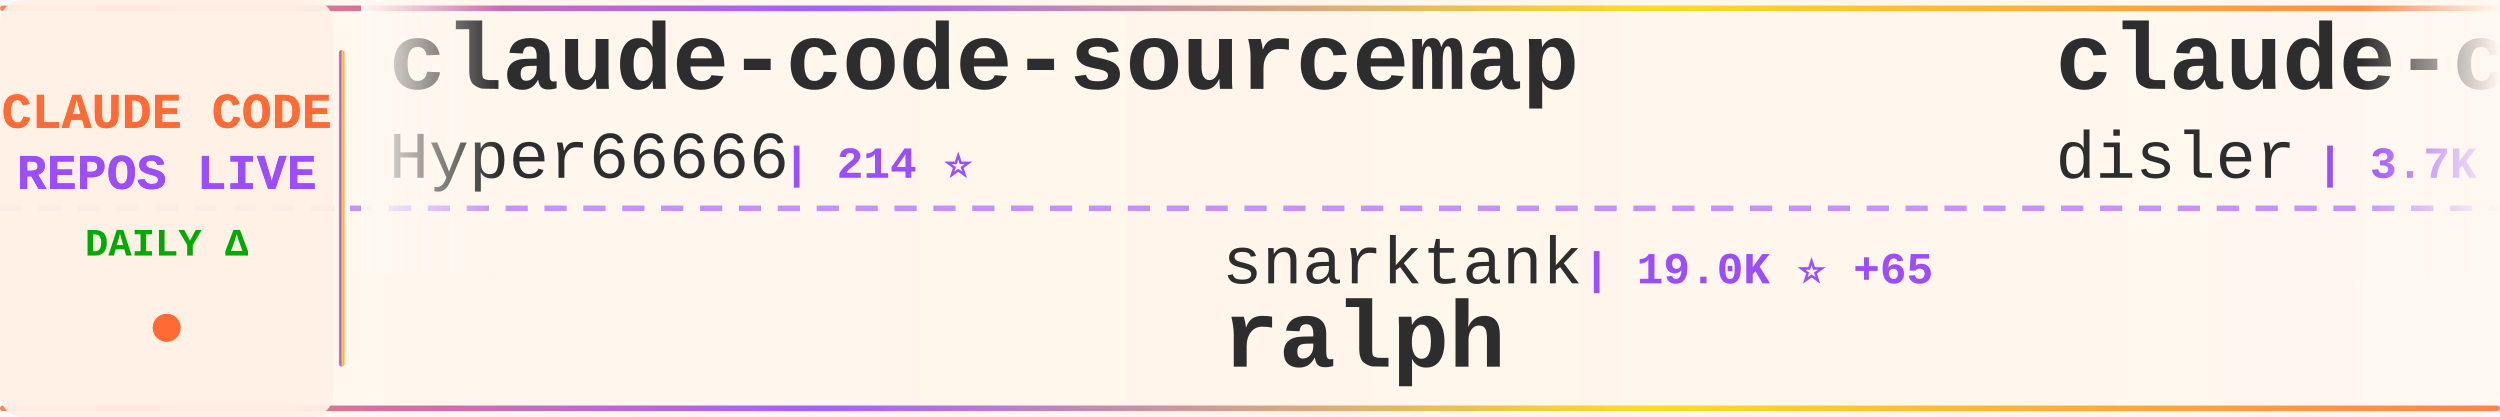
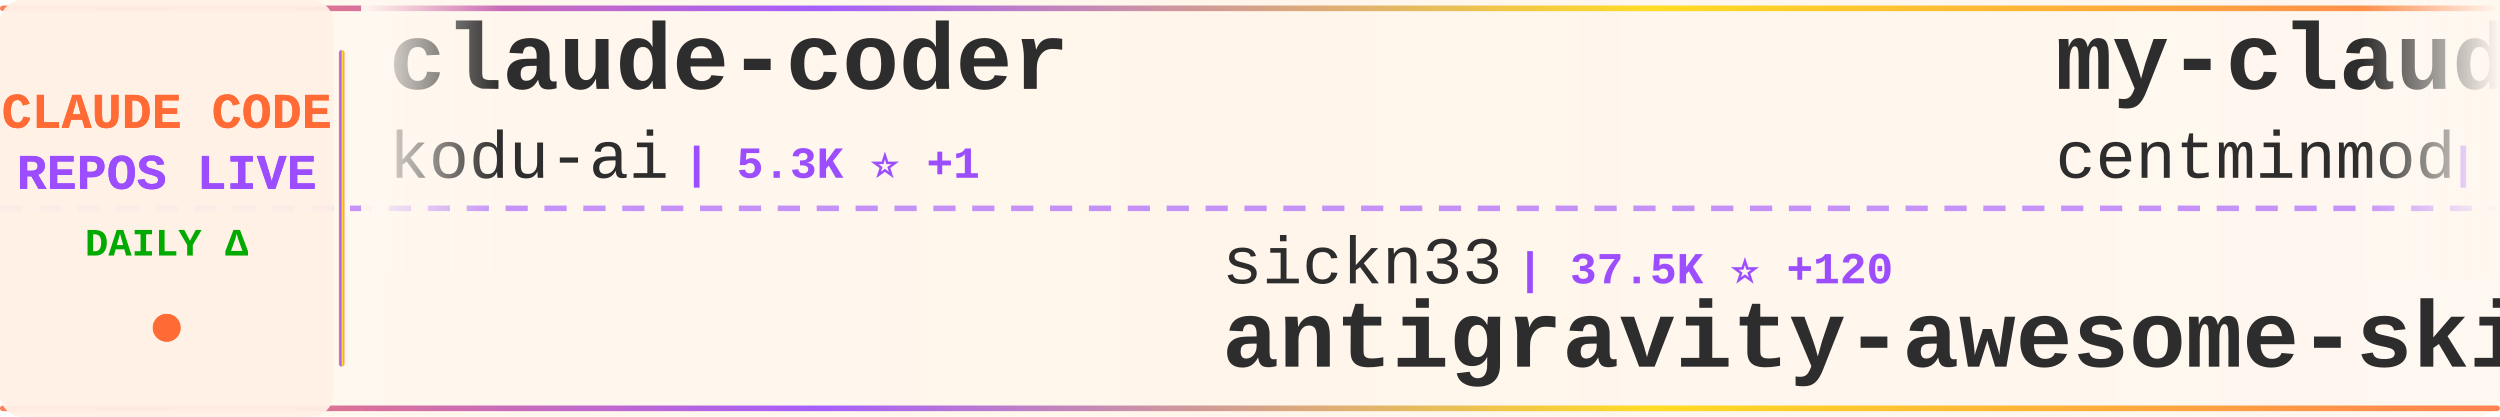
<svg xmlns="http://www.w3.org/2000/svg" width="900" height="150">
  <defs>
    <linearGradient id="tickerBg" x1="0%" y1="0%" x2="100%" y2="0%">
      <stop offset="0%" style="stop-color:#fff8f0;stop-opacity:0.98" />
      <stop offset="50%" style="stop-color:#fff5eb;stop-opacity:1" />
      <stop offset="100%" style="stop-color:#fff8f0;stop-opacity:0.98" />
    </linearGradient>
    <linearGradient id="borderGrad" x1="0%" y1="0%" x2="100%" y2="0%">
      <stop offset="0%" style="stop-color:#FF6B35;stop-opacity:0.85">
        <animate attributeName="stop-opacity" values="0.85;1;0.85" dur="2s" repeatCount="indefinite" />
      </stop>
      <stop offset="33%" style="stop-color:#9C4EFF;stop-opacity:0.9">
        <animate attributeName="stop-opacity" values="0.9;1;0.9" dur="2.2s" repeatCount="indefinite" />
      </stop>
      <stop offset="66%" style="stop-color:#FFD700;stop-opacity:0.85">
        <animate attributeName="stop-opacity" values="0.85;1;0.85" dur="1.8s" repeatCount="indefinite" />
      </stop>
      <stop offset="100%" style="stop-color:#FF6B35;stop-opacity:0.85">
        <animate attributeName="stop-opacity" values="0.85;1;0.85" dur="2s" repeatCount="indefinite" />
      </stop>
    </linearGradient>
    <filter id="textGlow">
      <feGaussianBlur stdDeviation="0.15" result="coloredBlur" />
      <feMerge>
        <feMergeNode in="coloredBlur" />
        <feMergeNode in="SourceGraphic" />
      </feMerge>
    </filter>
    <filter id="metricGlow">
      <feGaussianBlur stdDeviation="0.2" result="coloredBlur" />
      <feMerge>
        <feMergeNode in="coloredBlur" />
        <feMergeNode in="SourceGraphic" />
      </feMerge>
    </filter>
    <linearGradient id="leftFade" x1="0%" y1="0%" x2="100%" y2="0%">
      <stop offset="0%" style="stop-color:#fff8f0;stop-opacity:1" />
      <stop offset="100%" style="stop-color:#fff8f0;stop-opacity:0" />
    </linearGradient>
    <linearGradient id="rightFade" x1="0%" y1="0%" x2="100%" y2="0%">
      <stop offset="0%" style="stop-color:#fff8f0;stop-opacity:0" />
      <stop offset="100%" style="stop-color:#fff8f0;stop-opacity:1" />
    </linearGradient>
  </defs>
  <rect width="900" height="150" fill="url(#tickerBg)" rx="8" />
  <rect x="0" y="2" width="900" height="2" fill="url(#borderGrad)" rx="1" />
  <rect x="0" y="146" width="900" height="2" fill="url(#borderGrad)" rx="1" />
  <line x1="0" y1="75" x2="900" y2="75" stroke="#9C4EFF" stroke-width="2" stroke-dasharray="8 6" opacity="0.6" />
  <rect x="0" y="0" width="120" height="150" fill="#fff0e6" opacity="0.95" rx="8" />
  <text x="60" y="46" font-family="'Courier New', monospace" font-size="18" font-weight="bold" fill="#FF6B35" text-anchor="middle" filter="url(#textGlow)">
    CLAUDE CODE
  </text>
  <text x="60" y="68" font-family="'Courier New', monospace" font-size="18" font-weight="bold" fill="#9C4EFF" text-anchor="middle" filter="url(#textGlow)">
    REPOS LIVE
  </text>
  <text x="60" y="92" font-family="'Courier New', monospace" font-size="14" font-weight="bold" fill="#00aa00" text-anchor="middle">
    DAILY Δ
  </text>
  <circle cx="60" cy="118" r="5" fill="#FF6B35" filter="url(#metricGlow)">
    <animate attributeName="r" values="4;6;4" dur="1.5s" repeatCount="indefinite" />
    <animate attributeName="opacity" values="0.6;1;0.6" dur="1.5s" repeatCount="indefinite" />
  </circle>
  <rect x="122" y="18" width="2" height="114" fill="url(#borderGrad)" rx="1" />
  <clipPath id="tickerClip">
    <rect x="130" y="0" width="770" height="150" />
  </clipPath>
  <g clip-path="url(#tickerClip)">
    <g id="tickerItems">
      <animateTransform attributeName="transform" attributeType="XML" type="translate" from="0 0" to="-3000 0" dur="54s" repeatCount="indefinite" />
      <g transform="translate(0, 0)">
-         <text x="140" y="32" font-family="'Courier New', monospace" font-size="34" font-weight="bold" fill="#2d2d2d">claude-code-sourcemap</text>
-         <text x="140" y="64" font-family="'Courier New', monospace" font-size="24" font-weight="normal" fill="#2d2d2d" opacity="1.0">Hyper66666</text>
-         <text x="282" y="64" font-family="'Courier New', monospace" font-size="16" font-weight="bold" fill="#9C4EFF"> | 214 ⭐</text>
+         <text x="140" y="32" font-family="'Courier New', monospace" font-size="34" font-weight="bold" fill="#2d2d2d">claude-coder</text>
+         <text x="140" y="64" font-family="'Courier New', monospace" font-size="24" font-weight="normal" fill="#2d2d2d" opacity="1.0">kodu-ai</text>
+         <text x="246" y="64" font-family="'Courier New', monospace" font-size="16" font-weight="bold" fill="#9C4EFF"> | 5.3K ⭐ +1</text>
      </g>
      <g transform="translate(300, 0)">
-         <text x="140" y="102" font-family="'Courier New', monospace" font-size="24" font-weight="normal" fill="#2d2d2d" opacity="1.0">snarktank</text>
-         <text x="270" y="102" font-family="'Courier New', monospace" font-size="16" font-weight="bold" fill="#9C4EFF"> | 19.0K ⭐ +65</text>
-         <text x="140" y="132" font-family="'Courier New', monospace" font-size="34" font-weight="bold" fill="#2d2d2d">ralph</text>
+         <text x="140" y="102" font-family="'Courier New', monospace" font-size="24" font-weight="normal" fill="#2d2d2d" opacity="1.0">sickn33</text>
+         <text x="246" y="102" font-family="'Courier New', monospace" font-size="16" font-weight="bold" fill="#9C4EFF"> | 37.5K ⭐ +120</text>
+         <text x="140" y="132" font-family="'Courier New', monospace" font-size="34" font-weight="bold" fill="#2d2d2d">antigravity-awesome-skil...</text>
      </g>
      <g transform="translate(600, 0)">
-         <text x="140" y="32" font-family="'Courier New', monospace" font-size="34" font-weight="bold" fill="#2d2d2d">claude-code-hooks-master...</text>
-         <text x="140" y="64" font-family="'Courier New', monospace" font-size="24" font-weight="normal" fill="#2d2d2d" opacity="1.0">disler</text>
-         <text x="234" y="64" font-family="'Courier New', monospace" font-size="16" font-weight="bold" fill="#9C4EFF"> | 3.7K ⭐ +7</text>
+         <text x="140" y="32" font-family="'Courier New', monospace" font-size="34" font-weight="bold" fill="#2d2d2d">my-claude-code-setup</text>
+         <text x="140" y="64" font-family="'Courier New', monospace" font-size="24" font-weight="normal" fill="#2d2d2d" opacity="1.0">centminmod</text>
+         <text x="282" y="64" font-family="'Courier New', monospace" font-size="16" font-weight="bold" fill="#9C4EFF"> | 2.3K ⭐ +4</text>
      </g>
      <g transform="translate(900, 0)">
-         <text x="140" y="102" font-family="'Courier New', monospace" font-size="24" font-weight="normal" fill="#2d2d2d" opacity="1.0">SeemSeam</text>
-         <text x="258" y="102" font-family="'Courier New', monospace" font-size="16" font-weight="bold" fill="#9C4EFF"> | 2.6K ⭐ +10</text>
-         <text x="140" y="132" font-family="'Courier New', monospace" font-size="34" font-weight="bold" fill="#2d2d2d">claude_codex_bridge</text>
+         <text x="140" y="102" font-family="'Courier New', monospace" font-size="24" font-weight="normal" fill="#2d2d2d" opacity="1.0">alirezarezvani</text>
+         <text x="330" y="102" font-family="'Courier New', monospace" font-size="16" font-weight="bold" fill="#9C4EFF"> | 14.7K ⭐ +122</text>
+         <text x="140" y="132" font-family="'Courier New', monospace" font-size="34" font-weight="bold" fill="#2d2d2d">claude-skills</text>
      </g>
      <g transform="translate(1200, 0)">
-         <text x="140" y="32" font-family="'Courier New', monospace" font-size="34" font-weight="bold" fill="#2d2d2d">claude-code-security-rev...</text>
-         <text x="140" y="64" font-family="'Courier New', monospace" font-size="24" font-weight="normal" fill="#2d2d2d" opacity="1.0">anthropics</text>
-         <text x="282" y="64" font-family="'Courier New', monospace" font-size="16" font-weight="bold" fill="#9C4EFF"> | 4.6K ⭐ +15</text>
+         <text x="140" y="32" font-family="'Courier New', monospace" font-size="34" font-weight="bold" fill="#2d2d2d">claude-code-infrastructu...</text>
+         <text x="140" y="64" font-family="'Courier New', monospace" font-size="24" font-weight="normal" fill="#2d2d2d" opacity="1.0">diet103</text>
+         <text x="246" y="64" font-family="'Courier New', monospace" font-size="16" font-weight="bold" fill="#9C4EFF"> | 9.6K ⭐ +5</text>
      </g>
      <g transform="translate(1500, 0)">
-         <text x="140" y="102" font-family="'Courier New', monospace" font-size="24" font-weight="normal" fill="#2d2d2d" opacity="1.0">repowise-dev</text>
-         <text x="306" y="102" font-family="'Courier New', monospace" font-size="16" font-weight="bold" fill="#9C4EFF"> | 1.0K ⭐ +5</text>
-         <text x="140" y="132" font-family="'Courier New', monospace" font-size="34" font-weight="bold" fill="#2d2d2d">claude-code-prompts</text>
+         <text x="140" y="102" font-family="'Courier New', monospace" font-size="24" font-weight="normal" fill="#2d2d2d" opacity="1.0">anthropics</text>
+         <text x="282" y="102" font-family="'Courier New', monospace" font-size="16" font-weight="bold" fill="#9C4EFF"> | 824 ⭐ +3</text>
+         <text x="140" y="132" font-family="'Courier New', monospace" font-size="34" font-weight="bold" fill="#2d2d2d">claude-code-base-action</text>
      </g>
      <g transform="translate(1800, 0)">
-         <text x="140" y="32" font-family="'Courier New', monospace" font-size="34" font-weight="bold" fill="#2d2d2d">agents</text>
-         <text x="140" y="64" font-family="'Courier New', monospace" font-size="24" font-weight="normal" fill="#2d2d2d" opacity="1.0">wshobson</text>
-         <text x="258" y="64" font-family="'Courier New', monospace" font-size="16" font-weight="bold" fill="#9C4EFF"> | 35.3K ⭐ +55</text>
+         <text x="140" y="32" font-family="'Courier New', monospace" font-size="34" font-weight="bold" fill="#2d2d2d">nanoclaw</text>
+         <text x="140" y="64" font-family="'Courier New', monospace" font-size="24" font-weight="normal" fill="#2d2d2d" opacity="1.0">nanocoai</text>
+         <text x="258" y="64" font-family="'Courier New', monospace" font-size="16" font-weight="bold" fill="#9C4EFF"> | 28.8K ⭐ +32</text>
      </g>
      <g transform="translate(2100, 0)">
-         <text x="140" y="102" font-family="'Courier New', monospace" font-size="24" font-weight="normal" fill="#2d2d2d" opacity="1.0">lintsinghua</text>
-         <text x="294" y="102" font-family="'Courier New', monospace" font-size="16" font-weight="bold" fill="#9C4EFF"> | 3.2K ⭐ +19</text>
-         <text x="140" y="132" font-family="'Courier New', monospace" font-size="34" font-weight="bold" fill="#2d2d2d">claude-code-book</text>
+         <text x="140" y="102" font-family="'Courier New', monospace" font-size="24" font-weight="normal" fill="#2d2d2d" opacity="1.0">multica-ai</text>
+         <text x="282" y="102" font-family="'Courier New', monospace" font-size="16" font-weight="bold" fill="#9C4EFF"> | 128.8K ⭐ +1.4K</text>
+         <text x="140" y="132" font-family="'Courier New', monospace" font-size="34" font-weight="bold" fill="#2d2d2d">andrej-karpathy-skills</text>
      </g>
      <g transform="translate(2400, 0)">
-         <text x="140" y="32" font-family="'Courier New', monospace" font-size="34" font-weight="bold" fill="#2d2d2d">claude-code-source-code-...</text>
-         <text x="140" y="64" font-family="'Courier New', monospace" font-size="24" font-weight="normal" fill="#2d2d2d" opacity="1.0">ghuntley</text>
-         <text x="258" y="64" font-family="'Courier New', monospace" font-size="16" font-weight="bold" fill="#9C4EFF"> | 976 ⭐</text>
+         <text x="140" y="32" font-family="'Courier New', monospace" font-size="34" font-weight="bold" fill="#2d2d2d">Claude-Code</text>
+         <text x="140" y="64" font-family="'Courier New', monospace" font-size="24" font-weight="normal" fill="#2d2d2d" opacity="1.0">KPR111</text>
+         <text x="234" y="64" font-family="'Courier New', monospace" font-size="16" font-weight="bold" fill="#9C4EFF"> | 16 ⭐</text>
      </g>
      <g transform="translate(2700, 0)">
-         <text x="140" y="102" font-family="'Courier New', monospace" font-size="24" font-weight="normal" fill="#2d2d2d" opacity="1.0">777genius</text>
-         <text x="270" y="102" font-family="'Courier New', monospace" font-size="16" font-weight="bold" fill="#9C4EFF"> | 910 ⭐</text>
-         <text x="140" y="132" font-family="'Courier New', monospace" font-size="34" font-weight="bold" fill="#2d2d2d">claude-code-source-code</text>
+         <text x="140" y="102" font-family="'Courier New', monospace" font-size="24" font-weight="normal" fill="#2d2d2d" opacity="1.0">pedrohcgs</text>
+         <text x="270" y="102" font-family="'Courier New', monospace" font-size="16" font-weight="bold" fill="#9C4EFF"> | 1.1K ⭐ +3</text>
+         <text x="140" y="132" font-family="'Courier New', monospace" font-size="34" font-weight="bold" fill="#2d2d2d">claude-code-my-workflow</text>
      </g>
      <g transform="translate(3000, 0)">
-         <text x="140" y="32" font-family="'Courier New', monospace" font-size="34" font-weight="bold" fill="#2d2d2d">claude-code-sourcemap</text>
-         <text x="140" y="64" font-family="'Courier New', monospace" font-size="24" font-weight="normal" fill="#2d2d2d" opacity="1.0">Hyper66666</text>
-         <text x="282" y="64" font-family="'Courier New', monospace" font-size="16" font-weight="bold" fill="#9C4EFF"> | 214 ⭐</text>
+         <text x="140" y="32" font-family="'Courier New', monospace" font-size="34" font-weight="bold" fill="#2d2d2d">claude-coder</text>
+         <text x="140" y="64" font-family="'Courier New', monospace" font-size="24" font-weight="normal" fill="#2d2d2d" opacity="1.0">kodu-ai</text>
+         <text x="246" y="64" font-family="'Courier New', monospace" font-size="16" font-weight="bold" fill="#9C4EFF"> | 5.3K ⭐ +1</text>
      </g>
      <g transform="translate(3300, 0)">
-         <text x="140" y="102" font-family="'Courier New', monospace" font-size="24" font-weight="normal" fill="#2d2d2d" opacity="1.0">snarktank</text>
-         <text x="270" y="102" font-family="'Courier New', monospace" font-size="16" font-weight="bold" fill="#9C4EFF"> | 19.0K ⭐ +65</text>
-         <text x="140" y="132" font-family="'Courier New', monospace" font-size="34" font-weight="bold" fill="#2d2d2d">ralph</text>
+         <text x="140" y="102" font-family="'Courier New', monospace" font-size="24" font-weight="normal" fill="#2d2d2d" opacity="1.0">sickn33</text>
+         <text x="246" y="102" font-family="'Courier New', monospace" font-size="16" font-weight="bold" fill="#9C4EFF"> | 37.5K ⭐ +120</text>
+         <text x="140" y="132" font-family="'Courier New', monospace" font-size="34" font-weight="bold" fill="#2d2d2d">antigravity-awesome-skil...</text>
      </g>
      <g transform="translate(3600, 0)">
-         <text x="140" y="32" font-family="'Courier New', monospace" font-size="34" font-weight="bold" fill="#2d2d2d">claude-code-hooks-master...</text>
-         <text x="140" y="64" font-family="'Courier New', monospace" font-size="24" font-weight="normal" fill="#2d2d2d" opacity="1.0">disler</text>
-         <text x="234" y="64" font-family="'Courier New', monospace" font-size="16" font-weight="bold" fill="#9C4EFF"> | 3.7K ⭐ +7</text>
+         <text x="140" y="32" font-family="'Courier New', monospace" font-size="34" font-weight="bold" fill="#2d2d2d">my-claude-code-setup</text>
+         <text x="140" y="64" font-family="'Courier New', monospace" font-size="24" font-weight="normal" fill="#2d2d2d" opacity="1.0">centminmod</text>
+         <text x="282" y="64" font-family="'Courier New', monospace" font-size="16" font-weight="bold" fill="#9C4EFF"> | 2.3K ⭐ +4</text>
      </g>
      <g transform="translate(3900, 0)">
-         <text x="140" y="102" font-family="'Courier New', monospace" font-size="24" font-weight="normal" fill="#2d2d2d" opacity="1.0">SeemSeam</text>
-         <text x="258" y="102" font-family="'Courier New', monospace" font-size="16" font-weight="bold" fill="#9C4EFF"> | 2.6K ⭐ +10</text>
-         <text x="140" y="132" font-family="'Courier New', monospace" font-size="34" font-weight="bold" fill="#2d2d2d">claude_codex_bridge</text>
+         <text x="140" y="102" font-family="'Courier New', monospace" font-size="24" font-weight="normal" fill="#2d2d2d" opacity="1.0">alirezarezvani</text>
+         <text x="330" y="102" font-family="'Courier New', monospace" font-size="16" font-weight="bold" fill="#9C4EFF"> | 14.7K ⭐ +122</text>
+         <text x="140" y="132" font-family="'Courier New', monospace" font-size="34" font-weight="bold" fill="#2d2d2d">claude-skills</text>
      </g>
    </g>
  </g>
  <rect x="130" y="0" width="50" height="100" fill="url(#leftFade)" />
  <rect x="850" y="0" width="50" height="100" fill="url(#rightFade)" />
</svg>
